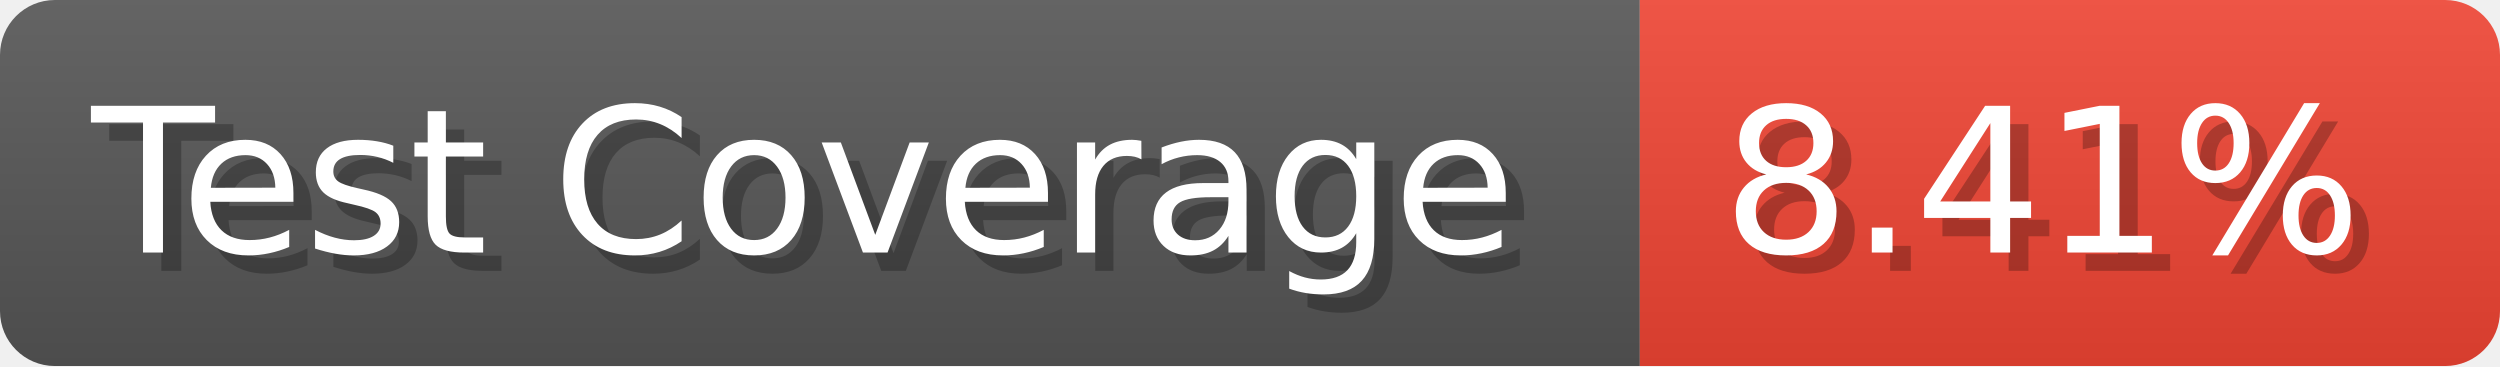
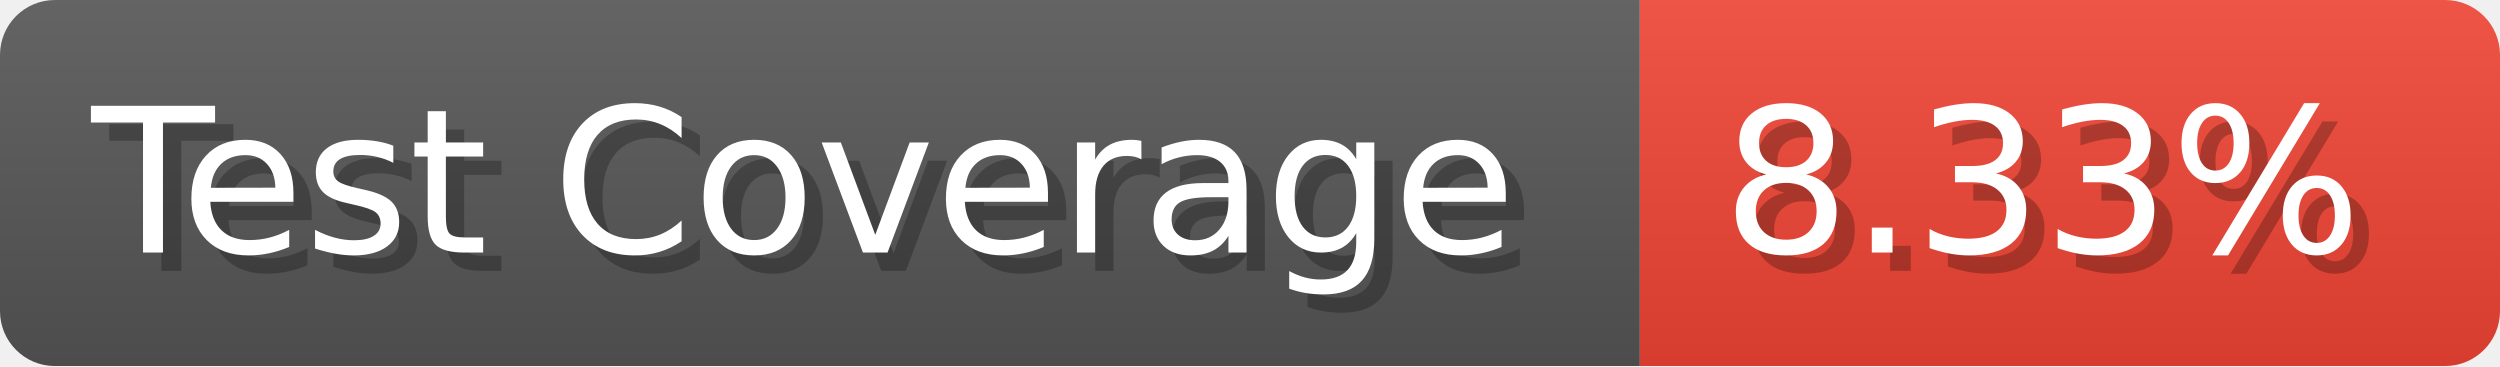
- <svg xmlns="http://www.w3.org/2000/svg" width="136.6" height="20" viewBox="0 0 1366 200" role="img" aria-label="Test Coverage: 8.41%">
+ <svg xmlns="http://www.w3.org/2000/svg" width="136.6" height="20" viewBox="0 0 1366 200" role="img" aria-label="Test Coverage: 8.33%">
  <linearGradient id="a" x2="0" y2="100%">
    <stop offset="0" stop-opacity=".1" stop-color="#EEE" />
    <stop offset="1" stop-opacity=".1" />
  </linearGradient>
  <mask id="m">
    <rect width="1366" height="200" rx="30" fill="#FFF" />
  </mask>
  <g mask="url(#m)">
    <rect width="896" height="200" fill="#555" />
    <rect width="470" height="200" fill="#E43" x="896" />
    <rect width="1366" height="200" fill="url(#a)" />
  </g>
  <g aria-hidden="true" fill="#fff" text-anchor="start" font-family="Verdana,DejaVu Sans,sans-serif" font-size="110">
    <text x="60" y="148" textLength="796" fill="#000" opacity="0.25">Test Coverage</text>
    <text x="50" y="138" textLength="796">Test Coverage</text>
-     <text x="951" y="148" textLength="370" fill="#000" opacity="0.25">8.41%</text>
-     <text x="941" y="138" textLength="370">8.41%</text>
+     <text x="951" y="148" textLength="370" fill="#000" opacity="0.25">8.33%</text>
+     <text x="941" y="138" textLength="370">8.33%</text>
  </g>
</svg>
